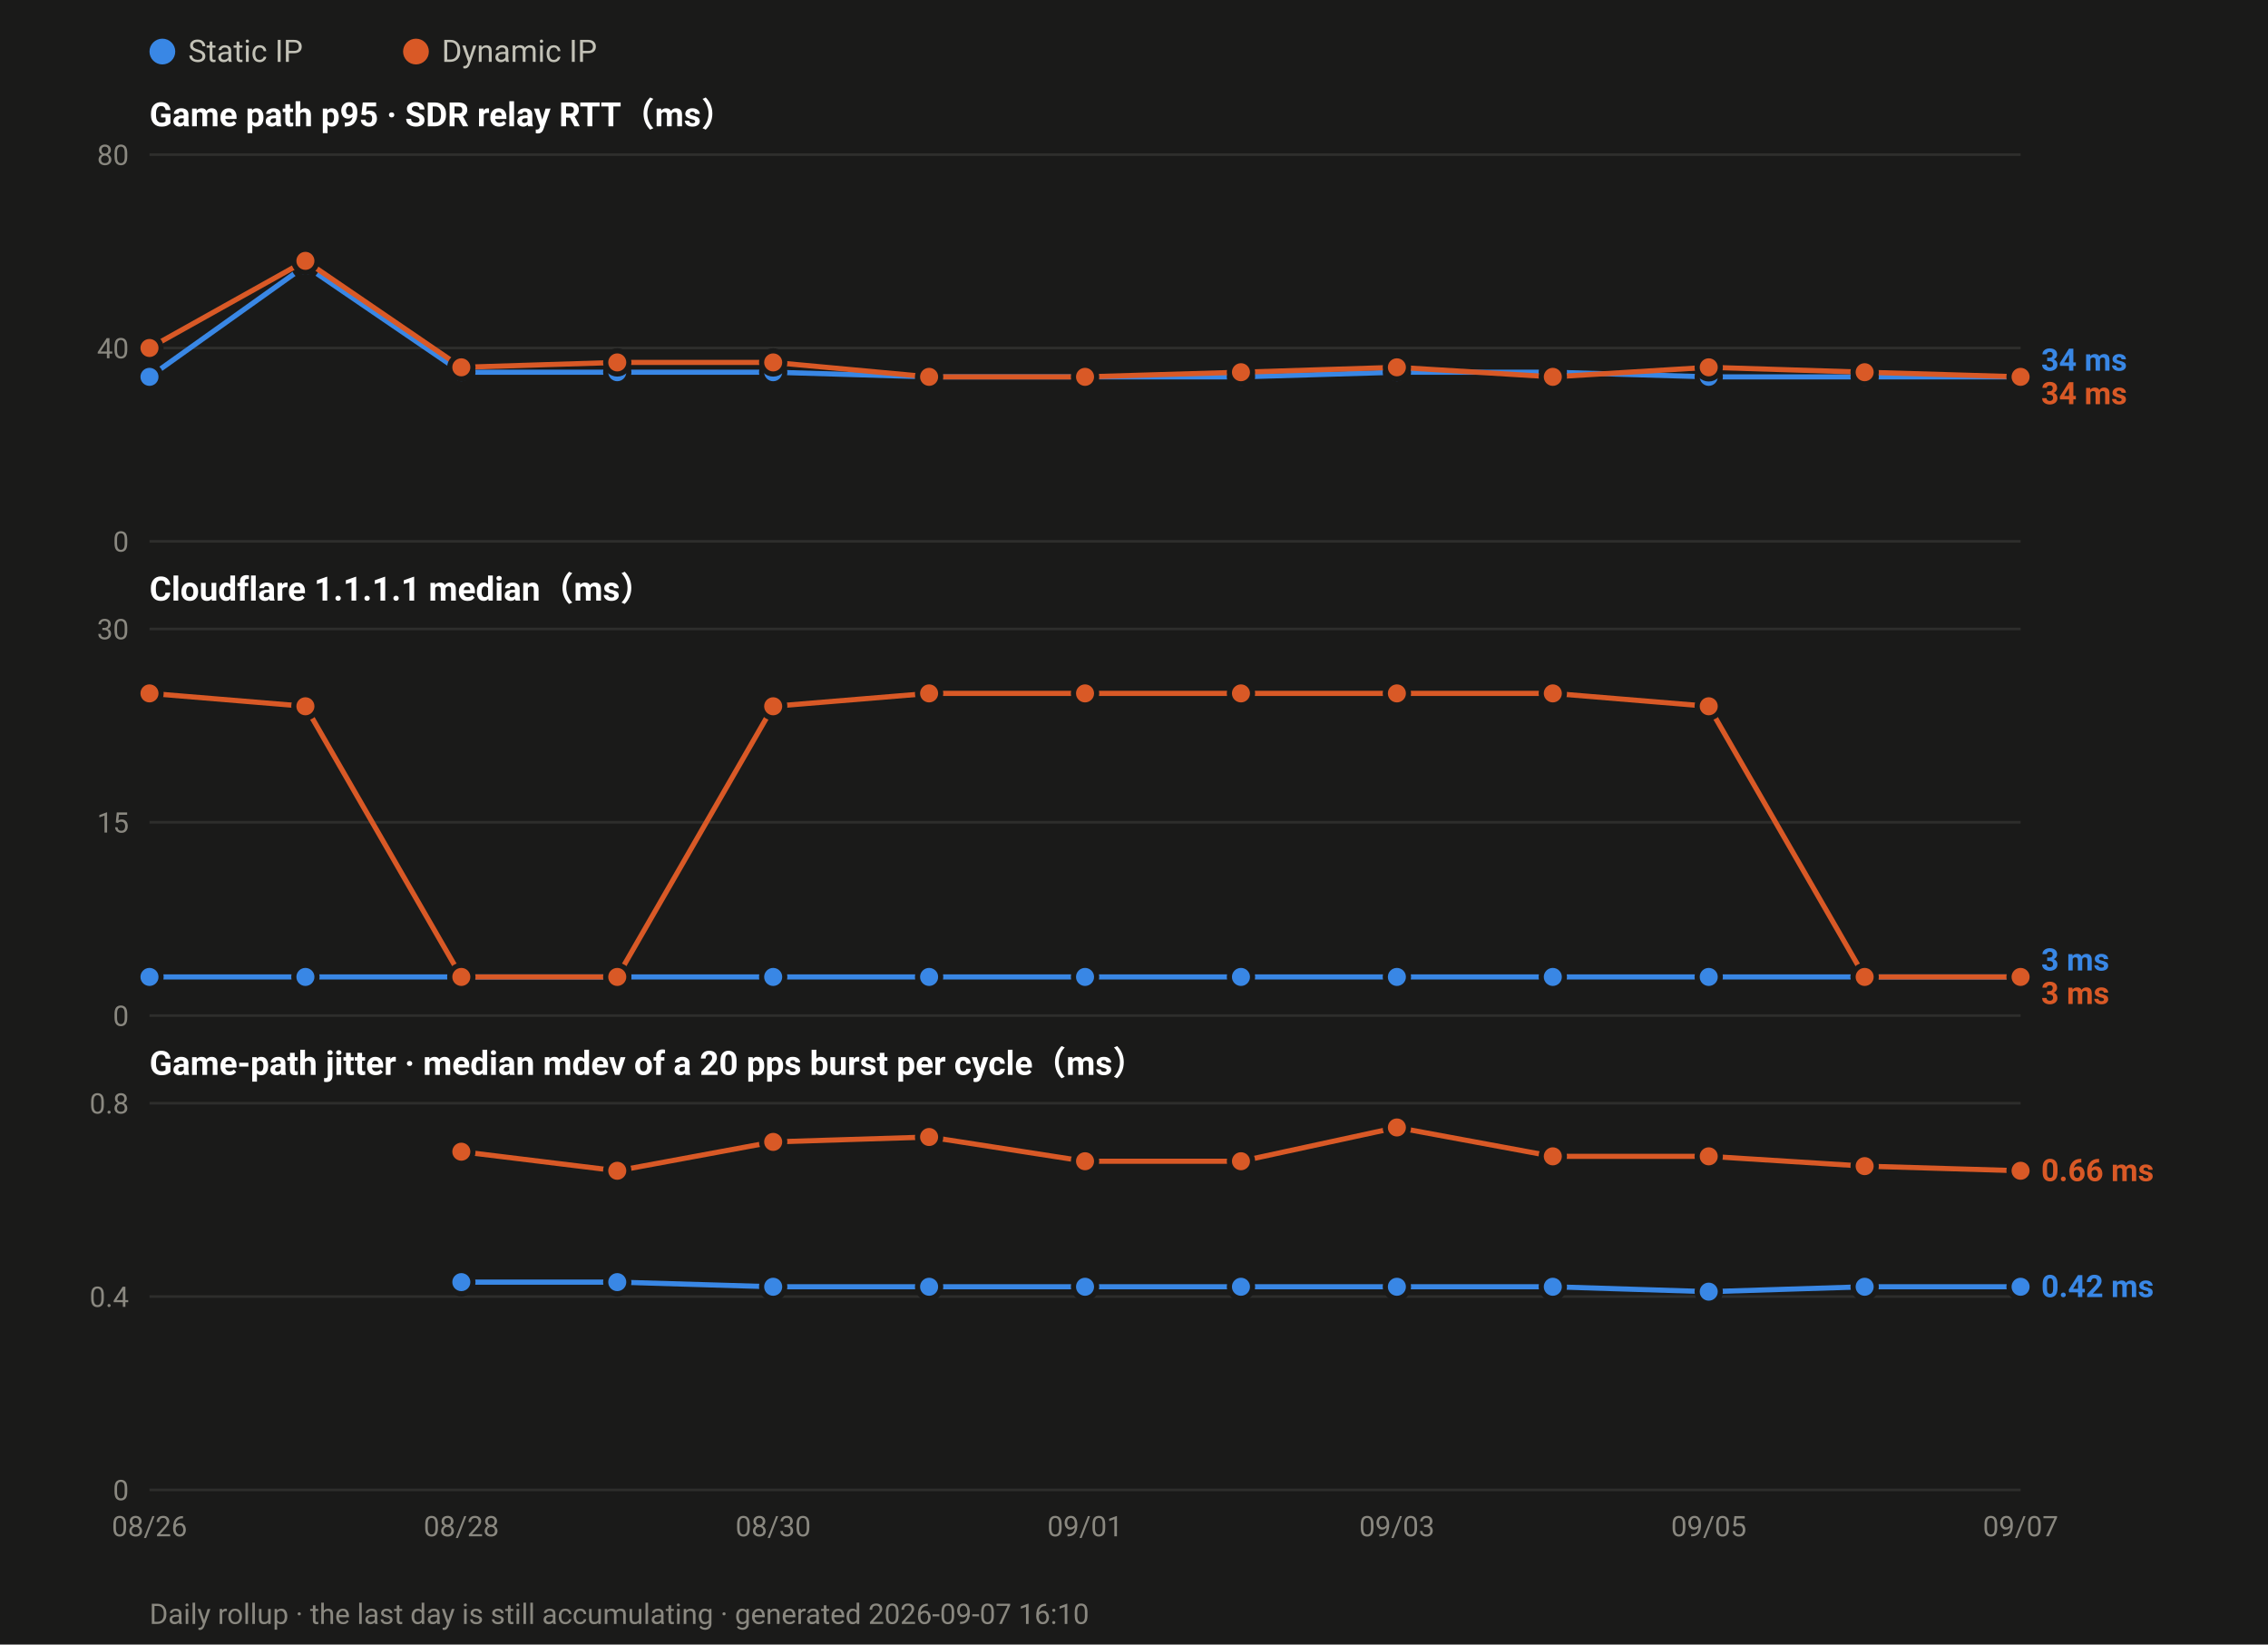
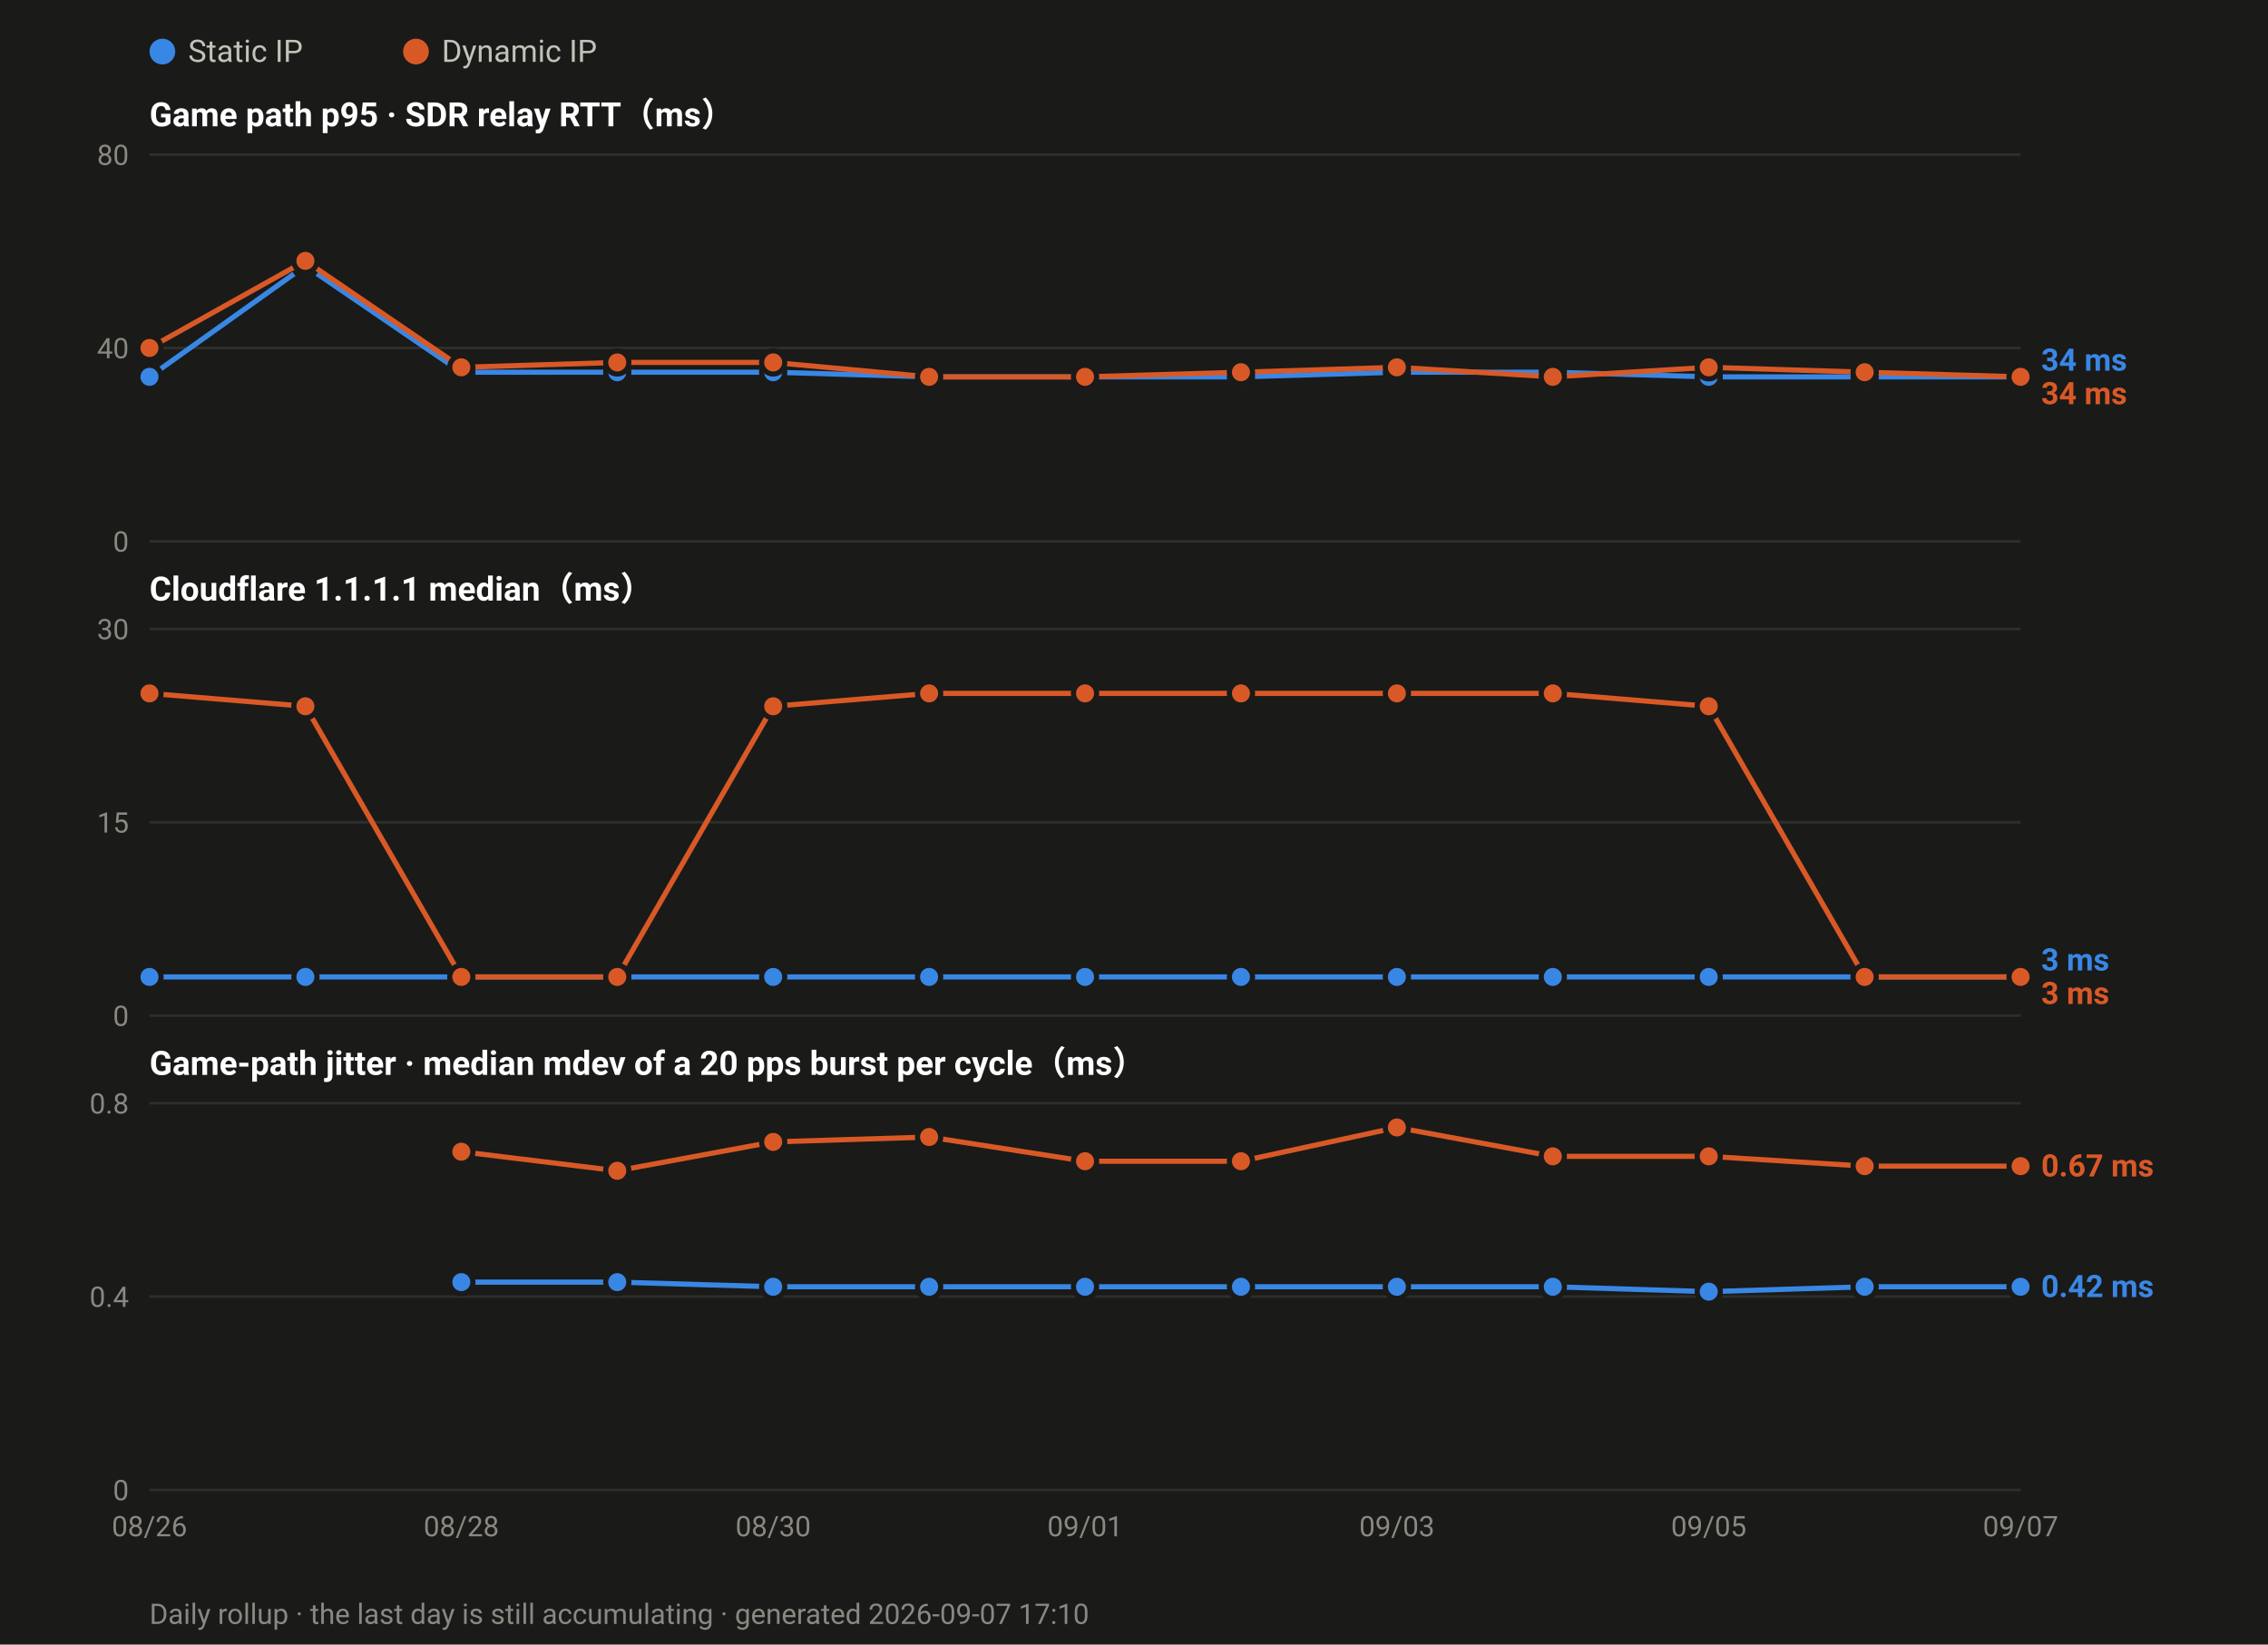
<svg xmlns="http://www.w3.org/2000/svg" width="880" height="638" viewBox="0 0 880 638" font-family="ui-sans-serif,-apple-system,Segoe UI,Roboto,Helvetica,Arial,sans-serif">
  <rect width="880" height="638" fill="#1a1a19" />
  <circle cx="63.0" cy="20" r="5" fill="#3987e5" />
  <text x="73.0" y="24" font-size="12" fill="#c3c2b7">Static IP</text>
  <circle cx="161.4" cy="20" r="5" fill="#d95926" />
  <text x="171.4" y="24" font-size="12" fill="#c3c2b7">Dynamic IP</text>
  <text x="58" y="49.0" font-size="13" font-weight="600" fill="#ffffff">Game path p95 · SDR relay RTT（ms）</text>
  <line x1="58" y1="210.0" x2="784.0" y2="210.0" stroke="#2e2e2c" stroke-width="1" />
  <text x="50" y="214.0" font-size="11" text-anchor="end" fill="#8a8880">0</text>
  <line x1="58" y1="135.0" x2="784.0" y2="135.0" stroke="#2e2e2c" stroke-width="1" />
  <text x="50" y="139.0" font-size="11" text-anchor="end" fill="#8a8880">40</text>
  <line x1="58" y1="60.0" x2="784.0" y2="60.0" stroke="#2e2e2c" stroke-width="1" />
  <text x="50" y="64.0" font-size="11" text-anchor="end" fill="#8a8880">80</text>
  <polyline fill="none" stroke="#3987e5" stroke-width="2" stroke-linejoin="round" points="58.0,146.2 118.5,103.1 179.0,144.4 239.5,144.4 300.0,144.4 360.5,146.2 421.0,146.2 481.5,146.2 542.0,144.4 602.5,144.4 663.0,146.2 723.5,146.2 784.0,146.2" />
  <circle cx="58.0" cy="146.2" r="4.5" fill="#3987e5" stroke="#1a1a19" stroke-width="2" />
  <circle cx="118.5" cy="103.1" r="4.5" fill="#3987e5" stroke="#1a1a19" stroke-width="2" />
  <circle cx="179.0" cy="144.4" r="4.5" fill="#3987e5" stroke="#1a1a19" stroke-width="2" />
  <circle cx="239.5" cy="144.4" r="4.5" fill="#3987e5" stroke="#1a1a19" stroke-width="2" />
  <circle cx="300.0" cy="144.4" r="4.5" fill="#3987e5" stroke="#1a1a19" stroke-width="2" />
  <circle cx="360.5" cy="146.2" r="4.5" fill="#3987e5" stroke="#1a1a19" stroke-width="2" />
  <circle cx="421.0" cy="146.2" r="4.5" fill="#3987e5" stroke="#1a1a19" stroke-width="2" />
  <circle cx="481.5" cy="146.2" r="4.5" fill="#3987e5" stroke="#1a1a19" stroke-width="2" />
  <circle cx="542.0" cy="144.4" r="4.5" fill="#3987e5" stroke="#1a1a19" stroke-width="2" />
  <circle cx="602.5" cy="144.4" r="4.5" fill="#3987e5" stroke="#1a1a19" stroke-width="2" />
  <circle cx="663.0" cy="146.2" r="4.5" fill="#3987e5" stroke="#1a1a19" stroke-width="2" />
  <circle cx="723.5" cy="146.2" r="4.5" fill="#3987e5" stroke="#1a1a19" stroke-width="2" />
  <circle cx="784.0" cy="146.2" r="4.5" fill="#3987e5" stroke="#1a1a19" stroke-width="2" />
  <polyline fill="none" stroke="#d95926" stroke-width="2" stroke-linejoin="round" points="58.0,135.0 118.5,101.2 179.0,142.5 239.5,140.6 300.0,140.6 360.5,146.2 421.0,146.2 481.5,144.4 542.0,142.5 602.5,146.2 663.0,142.5 723.5,144.4 784.0,146.2" />
  <circle cx="58.0" cy="135.0" r="4.5" fill="#d95926" stroke="#1a1a19" stroke-width="2" />
  <circle cx="118.5" cy="101.2" r="4.5" fill="#d95926" stroke="#1a1a19" stroke-width="2" />
  <circle cx="179.0" cy="142.5" r="4.5" fill="#d95926" stroke="#1a1a19" stroke-width="2" />
  <circle cx="239.5" cy="140.6" r="4.5" fill="#d95926" stroke="#1a1a19" stroke-width="2" />
  <circle cx="300.0" cy="140.6" r="4.5" fill="#d95926" stroke="#1a1a19" stroke-width="2" />
  <circle cx="360.5" cy="146.2" r="4.5" fill="#d95926" stroke="#1a1a19" stroke-width="2" />
  <circle cx="421.0" cy="146.2" r="4.5" fill="#d95926" stroke="#1a1a19" stroke-width="2" />
  <circle cx="481.5" cy="144.4" r="4.5" fill="#d95926" stroke="#1a1a19" stroke-width="2" />
  <circle cx="542.0" cy="142.5" r="4.5" fill="#d95926" stroke="#1a1a19" stroke-width="2" />
  <circle cx="602.5" cy="146.2" r="4.5" fill="#d95926" stroke="#1a1a19" stroke-width="2" />
  <circle cx="663.0" cy="142.5" r="4.5" fill="#d95926" stroke="#1a1a19" stroke-width="2" />
  <circle cx="723.5" cy="144.4" r="4.5" fill="#d95926" stroke="#1a1a19" stroke-width="2" />
  <circle cx="784.0" cy="146.2" r="4.5" fill="#d95926" stroke="#1a1a19" stroke-width="2" />
  <text x="792.0" y="143.8" font-size="12" font-weight="600" fill="#3987e5">34 ms</text>
  <text x="792.0" y="156.8" font-size="12" font-weight="600" fill="#d95926">34 ms</text>
  <text x="58" y="233.0" font-size="13" font-weight="600" fill="#ffffff">Cloudflare 1.1.1.1 median（ms）</text>
  <line x1="58" y1="394.0" x2="784.0" y2="394.0" stroke="#2e2e2c" stroke-width="1" />
  <text x="50" y="398.0" font-size="11" text-anchor="end" fill="#8a8880">0</text>
  <line x1="58" y1="319.0" x2="784.0" y2="319.0" stroke="#2e2e2c" stroke-width="1" />
  <text x="50" y="323.0" font-size="11" text-anchor="end" fill="#8a8880">15</text>
  <line x1="58" y1="244.0" x2="784.0" y2="244.0" stroke="#2e2e2c" stroke-width="1" />
  <text x="50" y="248.0" font-size="11" text-anchor="end" fill="#8a8880">30</text>
  <polyline fill="none" stroke="#3987e5" stroke-width="2" stroke-linejoin="round" points="58.0,379.0 118.5,379.0 179.0,379.0 239.5,379.0 300.0,379.0 360.5,379.0 421.0,379.0 481.5,379.0 542.0,379.0 602.5,379.0 663.0,379.0 723.5,379.0 784.0,379.0" />
  <circle cx="58.0" cy="379.0" r="4.5" fill="#3987e5" stroke="#1a1a19" stroke-width="2" />
  <circle cx="118.5" cy="379.0" r="4.5" fill="#3987e5" stroke="#1a1a19" stroke-width="2" />
  <circle cx="179.0" cy="379.0" r="4.5" fill="#3987e5" stroke="#1a1a19" stroke-width="2" />
  <circle cx="239.5" cy="379.0" r="4.5" fill="#3987e5" stroke="#1a1a19" stroke-width="2" />
  <circle cx="300.0" cy="379.0" r="4.5" fill="#3987e5" stroke="#1a1a19" stroke-width="2" />
  <circle cx="360.5" cy="379.0" r="4.5" fill="#3987e5" stroke="#1a1a19" stroke-width="2" />
  <circle cx="421.0" cy="379.0" r="4.5" fill="#3987e5" stroke="#1a1a19" stroke-width="2" />
  <circle cx="481.5" cy="379.0" r="4.5" fill="#3987e5" stroke="#1a1a19" stroke-width="2" />
  <circle cx="542.0" cy="379.0" r="4.5" fill="#3987e5" stroke="#1a1a19" stroke-width="2" />
  <circle cx="602.5" cy="379.0" r="4.5" fill="#3987e5" stroke="#1a1a19" stroke-width="2" />
  <circle cx="663.0" cy="379.0" r="4.5" fill="#3987e5" stroke="#1a1a19" stroke-width="2" />
  <circle cx="723.5" cy="379.0" r="4.5" fill="#3987e5" stroke="#1a1a19" stroke-width="2" />
  <circle cx="784.0" cy="379.0" r="4.5" fill="#3987e5" stroke="#1a1a19" stroke-width="2" />
  <polyline fill="none" stroke="#d95926" stroke-width="2" stroke-linejoin="round" points="58.0,269.0 118.5,274.0 179.0,379.0 239.5,379.0 300.0,274.0 360.5,269.0 421.0,269.0 481.5,269.0 542.0,269.0 602.5,269.0 663.0,274.0 723.5,379.0 784.0,379.0" />
  <circle cx="58.0" cy="269.0" r="4.5" fill="#d95926" stroke="#1a1a19" stroke-width="2" />
  <circle cx="118.5" cy="274.0" r="4.5" fill="#d95926" stroke="#1a1a19" stroke-width="2" />
  <circle cx="179.0" cy="379.0" r="4.5" fill="#d95926" stroke="#1a1a19" stroke-width="2" />
  <circle cx="239.5" cy="379.0" r="4.5" fill="#d95926" stroke="#1a1a19" stroke-width="2" />
  <circle cx="300.0" cy="274.0" r="4.5" fill="#d95926" stroke="#1a1a19" stroke-width="2" />
  <circle cx="360.5" cy="269.0" r="4.5" fill="#d95926" stroke="#1a1a19" stroke-width="2" />
  <circle cx="421.0" cy="269.0" r="4.5" fill="#d95926" stroke="#1a1a19" stroke-width="2" />
  <circle cx="481.5" cy="269.0" r="4.5" fill="#d95926" stroke="#1a1a19" stroke-width="2" />
  <circle cx="542.0" cy="269.0" r="4.5" fill="#d95926" stroke="#1a1a19" stroke-width="2" />
  <circle cx="602.5" cy="269.0" r="4.5" fill="#d95926" stroke="#1a1a19" stroke-width="2" />
  <circle cx="663.0" cy="274.0" r="4.5" fill="#d95926" stroke="#1a1a19" stroke-width="2" />
  <circle cx="723.5" cy="379.0" r="4.5" fill="#d95926" stroke="#1a1a19" stroke-width="2" />
  <circle cx="784.0" cy="379.0" r="4.5" fill="#d95926" stroke="#1a1a19" stroke-width="2" />
  <text x="792.0" y="376.5" font-size="12" font-weight="600" fill="#3987e5">3 ms</text>
  <text x="792.0" y="389.5" font-size="12" font-weight="600" fill="#d95926">3 ms</text>
  <text x="58" y="417.0" font-size="13" font-weight="600" fill="#ffffff">Game-path jitter · median mdev of a 20 pps burst per cycle（ms）</text>
  <line x1="58" y1="578.0" x2="784.0" y2="578.0" stroke="#2e2e2c" stroke-width="1" />
  <text x="50" y="582.0" font-size="11" text-anchor="end" fill="#8a8880">0</text>
  <line x1="58" y1="503.0" x2="784.0" y2="503.0" stroke="#2e2e2c" stroke-width="1" />
  <text x="50" y="507.0" font-size="11" text-anchor="end" fill="#8a8880">0.4</text>
  <line x1="58" y1="428.0" x2="784.0" y2="428.0" stroke="#2e2e2c" stroke-width="1" />
  <text x="50" y="432.0" font-size="11" text-anchor="end" fill="#8a8880">0.8</text>
  <polyline fill="none" stroke="#3987e5" stroke-width="2" stroke-linejoin="round" points="179.0,497.4 239.5,497.4 300.0,499.2 360.5,499.2 421.0,499.2 481.5,499.2 542.0,499.2 602.5,499.2 663.0,501.1 723.5,499.2 784.0,499.2" />
  <circle cx="179.0" cy="497.4" r="4.5" fill="#3987e5" stroke="#1a1a19" stroke-width="2" />
  <circle cx="239.5" cy="497.4" r="4.5" fill="#3987e5" stroke="#1a1a19" stroke-width="2" />
  <circle cx="300.0" cy="499.2" r="4.5" fill="#3987e5" stroke="#1a1a19" stroke-width="2" />
  <circle cx="360.5" cy="499.2" r="4.5" fill="#3987e5" stroke="#1a1a19" stroke-width="2" />
  <circle cx="421.0" cy="499.2" r="4.5" fill="#3987e5" stroke="#1a1a19" stroke-width="2" />
  <circle cx="481.5" cy="499.2" r="4.5" fill="#3987e5" stroke="#1a1a19" stroke-width="2" />
  <circle cx="542.0" cy="499.2" r="4.5" fill="#3987e5" stroke="#1a1a19" stroke-width="2" />
  <circle cx="602.5" cy="499.2" r="4.5" fill="#3987e5" stroke="#1a1a19" stroke-width="2" />
  <circle cx="663.0" cy="501.1" r="4.5" fill="#3987e5" stroke="#1a1a19" stroke-width="2" />
  <circle cx="723.5" cy="499.2" r="4.5" fill="#3987e5" stroke="#1a1a19" stroke-width="2" />
  <circle cx="784.0" cy="499.2" r="4.5" fill="#3987e5" stroke="#1a1a19" stroke-width="2" />
-   <polyline fill="none" stroke="#d95926" stroke-width="2" stroke-linejoin="round" points="179.0,446.8 239.5,454.2 300.0,443.0 360.5,441.1 421.0,450.5 481.5,450.5 542.0,437.4 602.5,448.6 663.0,448.6 723.5,452.4 784.0,454.2" />
+   <polyline fill="none" stroke="#d95926" stroke-width="2" stroke-linejoin="round" points="179.0,446.8 239.5,454.2 300.0,443.0 360.5,441.1 421.0,450.5 481.5,450.5 542.0,437.4 602.5,448.6 663.0,448.6 723.5,452.4 784.0,452.4" />
  <circle cx="179.0" cy="446.8" r="4.5" fill="#d95926" stroke="#1a1a19" stroke-width="2" />
  <circle cx="239.5" cy="454.2" r="4.5" fill="#d95926" stroke="#1a1a19" stroke-width="2" />
  <circle cx="300.0" cy="443.0" r="4.5" fill="#d95926" stroke="#1a1a19" stroke-width="2" />
  <circle cx="360.5" cy="441.1" r="4.5" fill="#d95926" stroke="#1a1a19" stroke-width="2" />
  <circle cx="421.0" cy="450.5" r="4.5" fill="#d95926" stroke="#1a1a19" stroke-width="2" />
  <circle cx="481.5" cy="450.5" r="4.5" fill="#d95926" stroke="#1a1a19" stroke-width="2" />
  <circle cx="542.0" cy="437.4" r="4.5" fill="#d95926" stroke="#1a1a19" stroke-width="2" />
  <circle cx="602.5" cy="448.6" r="4.5" fill="#d95926" stroke="#1a1a19" stroke-width="2" />
  <circle cx="663.0" cy="448.6" r="4.5" fill="#d95926" stroke="#1a1a19" stroke-width="2" />
  <circle cx="723.5" cy="452.4" r="4.5" fill="#d95926" stroke="#1a1a19" stroke-width="2" />
-   <circle cx="784.0" cy="454.2" r="4.5" fill="#d95926" stroke="#1a1a19" stroke-width="2" />
-   <text x="792.0" y="458.2" font-size="12" font-weight="600" fill="#d95926">0.66 ms</text>
+   <circle cx="784.0" cy="452.4" r="4.5" fill="#d95926" stroke="#1a1a19" stroke-width="2" />
+   <text x="792.0" y="456.4" font-size="12" font-weight="600" fill="#d95926">0.67 ms</text>
  <text x="792.0" y="503.2" font-size="12" font-weight="600" fill="#3987e5">0.42 ms</text>
  <text x="58.0" y="596.0" font-size="11" text-anchor="middle" fill="#8a8880">08/26</text>
  <text x="179.0" y="596.0" font-size="11" text-anchor="middle" fill="#8a8880">08/28</text>
  <text x="300.0" y="596.0" font-size="11" text-anchor="middle" fill="#8a8880">08/30</text>
  <text x="421.0" y="596.0" font-size="11" text-anchor="middle" fill="#8a8880">09/01</text>
  <text x="542.0" y="596.0" font-size="11" text-anchor="middle" fill="#8a8880">09/03</text>
  <text x="663.0" y="596.0" font-size="11" text-anchor="middle" fill="#8a8880">09/05</text>
  <text x="784.0" y="596.0" font-size="11" text-anchor="middle" fill="#8a8880">09/07</text>
-   <text x="58" y="630" font-size="11" fill="#8a8880">Daily rollup · the last day is still accumulating · generated 2026-09-07 16:10</text>
+   <text x="58" y="630" font-size="11" fill="#8a8880">Daily rollup · the last day is still accumulating · generated 2026-09-07 17:10</text>
</svg>
